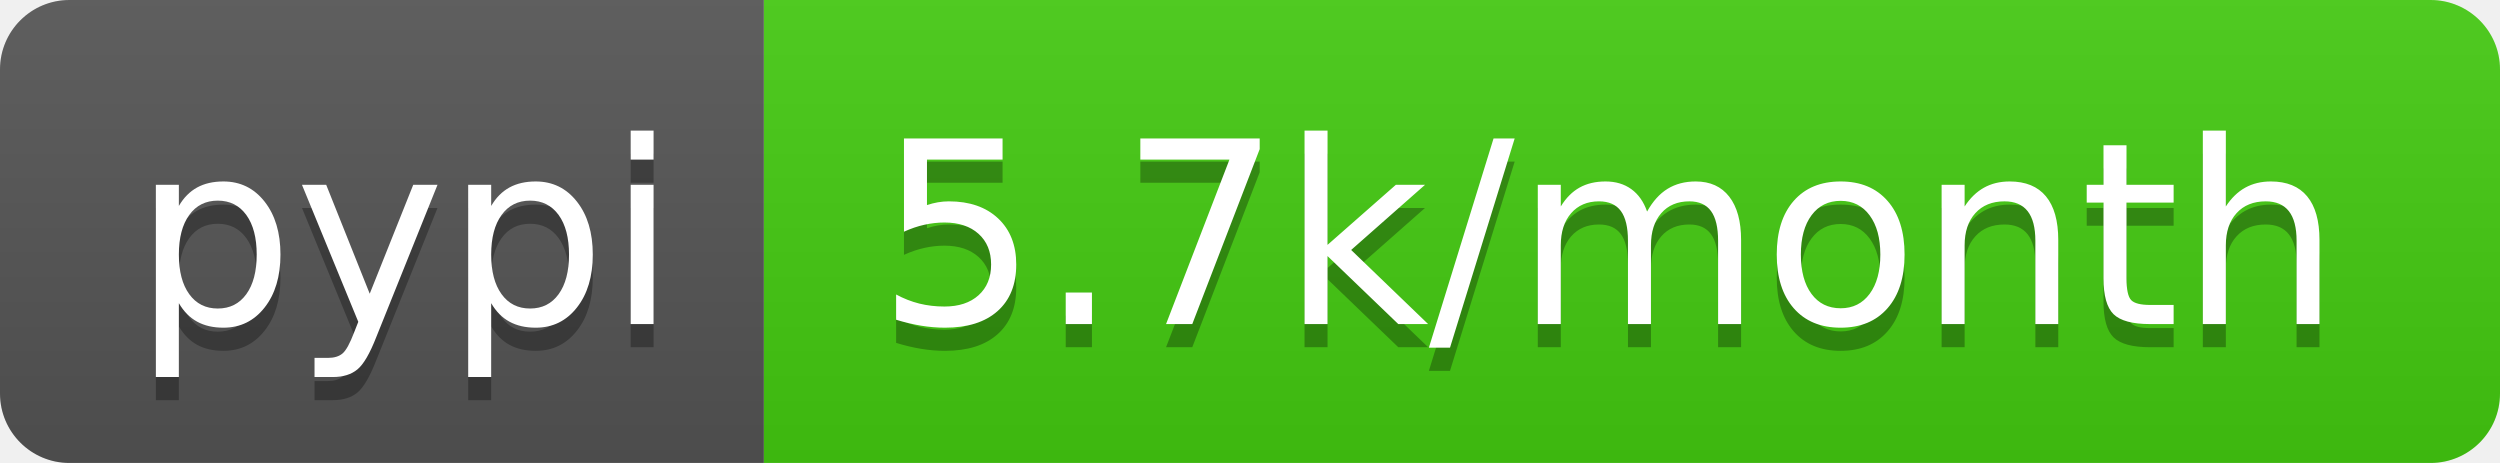
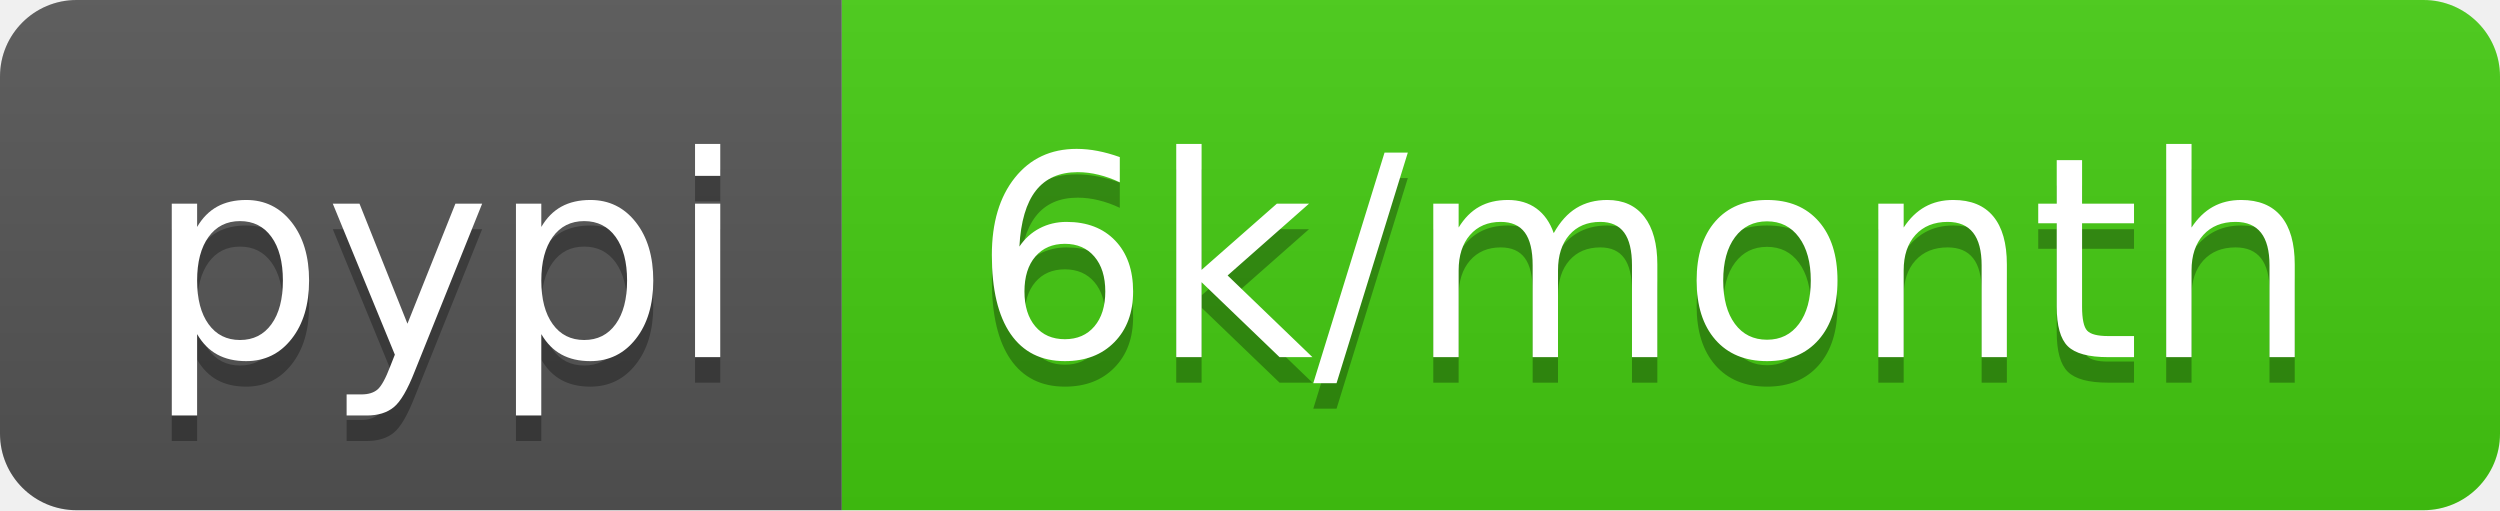
- <svg xmlns="http://www.w3.org/2000/svg" width="108" height="20" role="img" aria-label="pypi: 5.7k/month">
+ <svg xmlns="http://www.w3.org/2000/svg" width="98" height="20" role="img" aria-label="pypi: 6k/month">
  <linearGradient id="s" x2="0" y2="100%">
    <stop offset="0" stop-color="#bbb" stop-opacity=".1" />
    <stop offset="1" stop-opacity=".1" />
  </linearGradient>
  <clipPath id="r">
-     <rect width="108" height="20" rx="3" fill="#fff" />
+     <rect width="98" height="20" rx="3" fill="#fff" />
  </clipPath>
  <g clip-path="url(#r)">
    <rect width="33" height="20" fill="#555" />
-     <rect x="33" width="75" height="20" fill="#4c1" />
-     <rect width="108" height="20" fill="url(#s)" />
+     <rect x="33" width="65" height="20" fill="#4c1" />
+     <rect width="98" height="20" fill="url(#s)" />
  </g>
  <g fill="#fff" text-anchor="middle" font-family="Verdana,Geneva,DejaVu Sans,sans-serif" text-rendering="geometricPrecision" font-size="110">
    <text aria-hidden="true" x="175" y="150" fill="#010101" fill-opacity=".3" transform="scale(.1)" textLength="230">pypi</text>
    <text x="175" y="140" transform="scale(.1)" fill="#fff" textLength="230">pypi</text>
-     <text aria-hidden="true" x="695" y="150" fill="#010101" fill-opacity=".3" transform="scale(.1)" textLength="650">5.7k/month</text>
-     <text x="695" y="140" transform="scale(.1)" fill="#fff" textLength="650">5.7k/month</text>
+     <text aria-hidden="true" x="645" y="150" fill="#010101" fill-opacity=".3" transform="scale(.1)" textLength="550">6k/month</text>
+     <text x="645" y="140" transform="scale(.1)" fill="#fff" textLength="550">6k/month</text>
  </g>
</svg>
